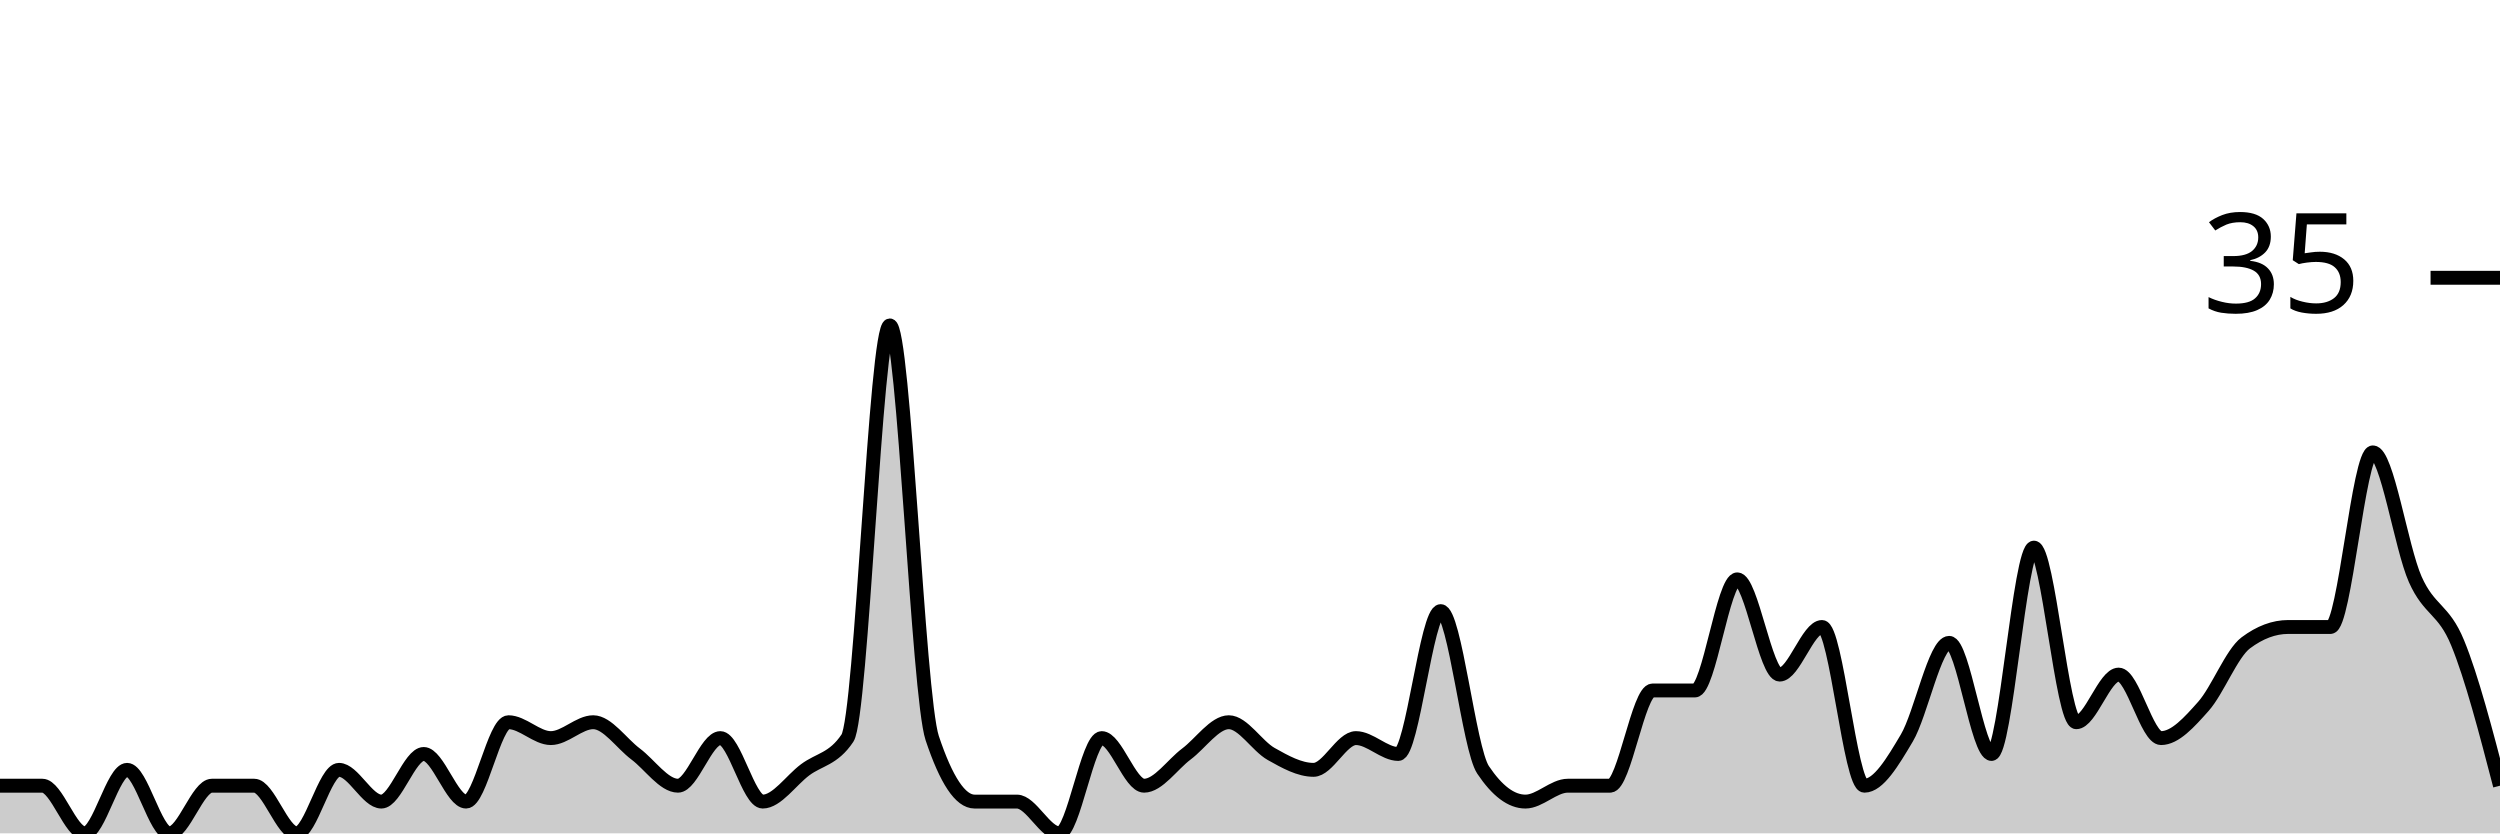
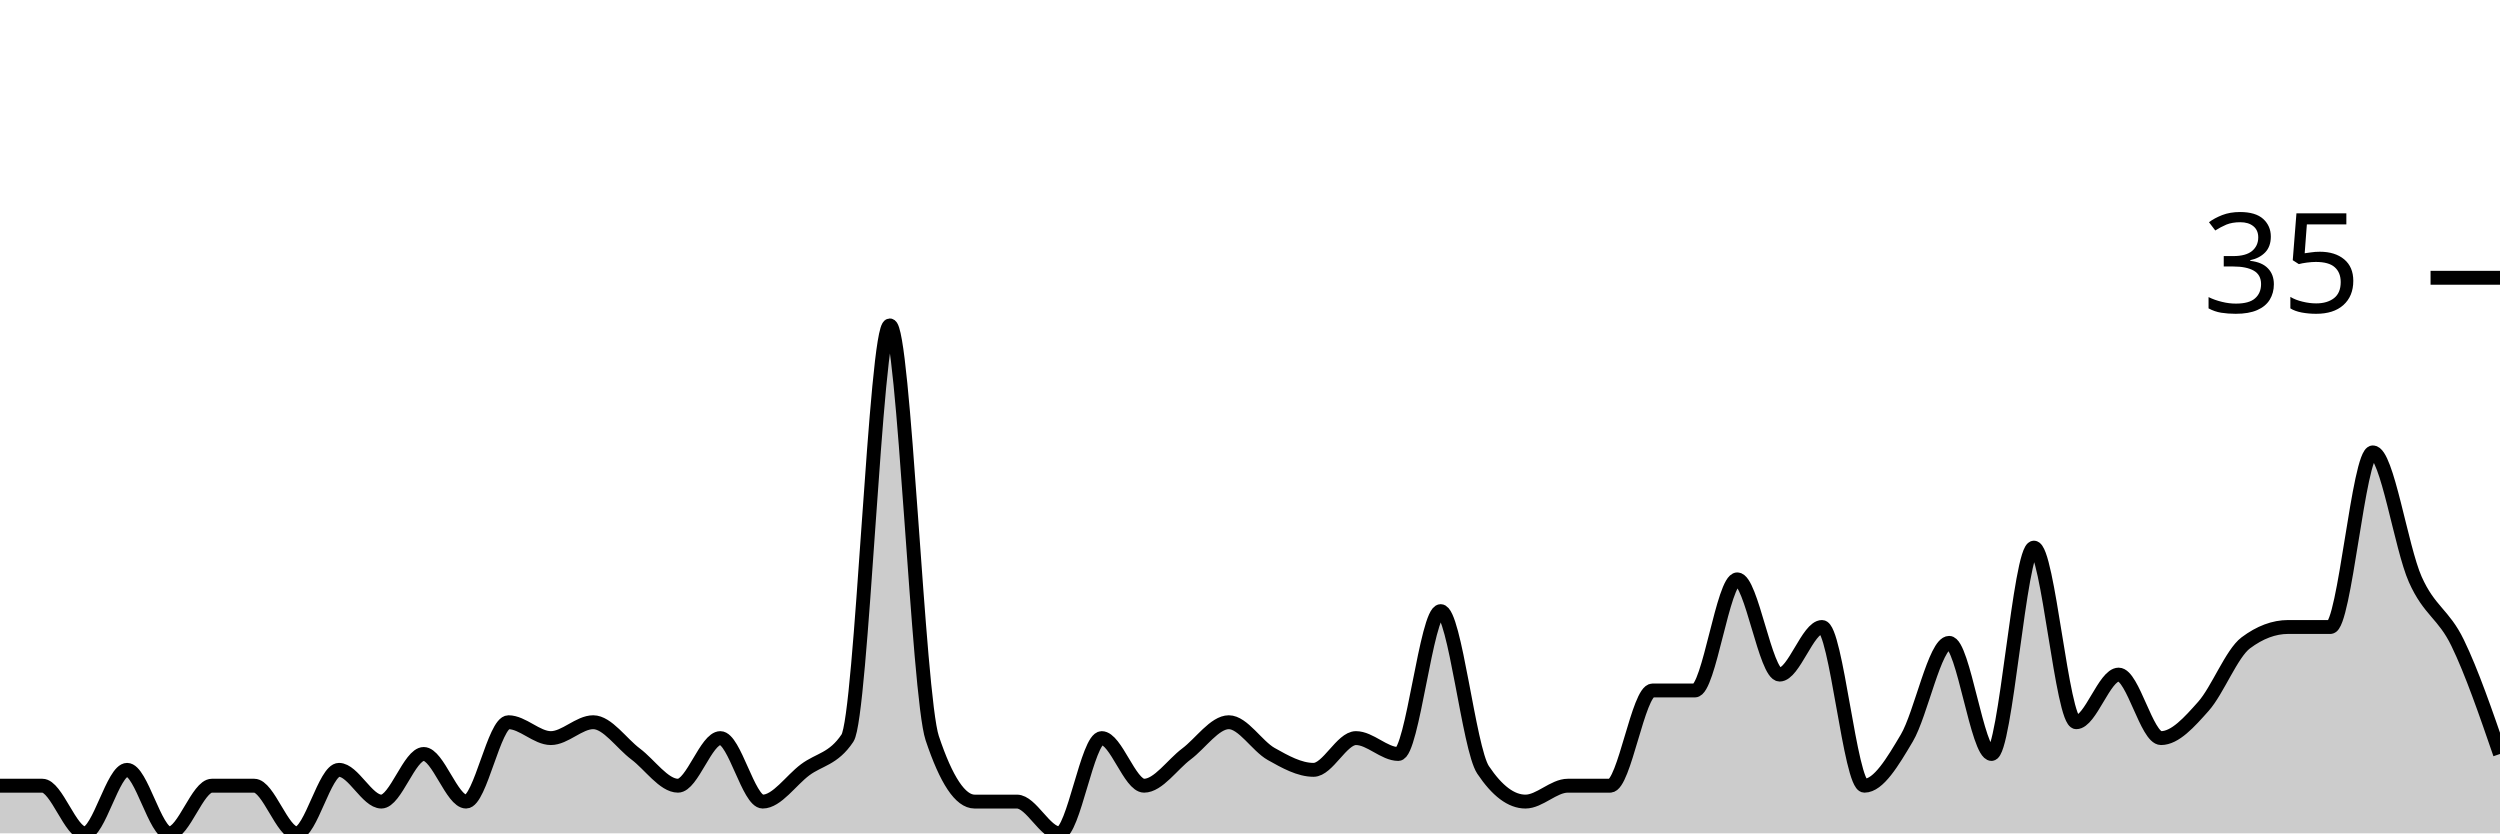
<svg xmlns="http://www.w3.org/2000/svg" viewBox="0 0 180 60">
  <g transform="translate(0,20)">
-     <path class="area" fill="rgba(0, 0, 0, 0.2)" d="M0,36.571C1.017,36.571,2.034,36.571,3.051,36.571C4.068,36.571,5.085,40,6.102,40C7.119,40,8.136,35.429,9.153,35.429C10.169,35.429,11.186,40,12.203,40C13.22,40,14.237,36.571,15.254,36.571C16.271,36.571,17.288,36.571,18.305,36.571C19.322,36.571,20.339,40,21.356,40C22.373,40,23.39,35.429,24.407,35.429C25.424,35.429,26.441,37.714,27.458,37.714C28.475,37.714,29.492,34.286,30.508,34.286C31.525,34.286,32.542,37.714,33.559,37.714C34.576,37.714,35.593,32,36.61,32C37.627,32,38.644,33.143,39.661,33.143C40.678,33.143,41.695,32,42.712,32C43.729,32,44.746,33.524,45.763,34.286C46.78,35.048,47.797,36.571,48.814,36.571C49.831,36.571,50.847,33.143,51.864,33.143C52.881,33.143,53.898,37.714,54.915,37.714C55.932,37.714,56.949,36.19,57.966,35.429C58.983,34.667,60,34.667,61.017,33.143C62.034,31.619,63.051,3.429,64.068,3.429C65.085,3.429,66.102,30.095,67.119,33.143C68.136,36.19,69.153,37.714,70.169,37.714C71.186,37.714,72.203,37.714,73.22,37.714C74.237,37.714,75.254,40,76.271,40C77.288,40,78.305,33.143,79.322,33.143C80.339,33.143,81.356,36.571,82.373,36.571C83.39,36.571,84.407,35.048,85.424,34.286C86.441,33.524,87.458,32,88.475,32C89.492,32,90.508,33.714,91.525,34.286C92.542,34.857,93.559,35.429,94.576,35.429C95.593,35.429,96.61,33.143,97.627,33.143C98.644,33.143,99.661,34.286,100.678,34.286C101.695,34.286,102.712,24,103.729,24C104.746,24,105.763,33.905,106.78,35.429C107.797,36.952,108.814,37.714,109.831,37.714C110.847,37.714,111.864,36.571,112.881,36.571C113.898,36.571,114.915,36.571,115.932,36.571C116.949,36.571,117.966,29.714,118.983,29.714C120,29.714,121.017,29.714,122.034,29.714C123.051,29.714,124.068,21.714,125.085,21.714C126.102,21.714,127.119,28.571,128.136,28.571C129.153,28.571,130.169,25.143,131.186,25.143C132.203,25.143,133.22,36.571,134.237,36.571C135.254,36.571,136.271,34.857,137.288,33.143C138.305,31.429,139.322,26.286,140.339,26.286C141.356,26.286,142.373,34.286,143.39,34.286C144.407,34.286,145.424,19.429,146.441,19.429C147.458,19.429,148.475,32,149.492,32C150.508,32,151.525,28.571,152.542,28.571C153.559,28.571,154.576,33.143,155.593,33.143C156.61,33.143,157.627,32,158.644,30.857C159.661,29.714,160.678,27.048,161.695,26.286C162.712,25.524,163.729,25.143,164.746,25.143C165.763,25.143,166.78,25.143,167.797,25.143C168.814,25.143,169.831,12.571,170.847,12.571C171.864,12.571,172.881,19.429,173.898,21.714C174.915,24,175.932,23.81,176.949,26.286C177.966,28.762,178.983,32.667,180,36.571L180,40C178.983,40,177.966,40,176.949,40C175.932,40,174.915,40,173.898,40C172.881,40,171.864,40,170.847,40C169.831,40,168.814,40,167.797,40C166.78,40,165.763,40,164.746,40C163.729,40,162.712,40,161.695,40C160.678,40,159.661,40,158.644,40C157.627,40,156.61,40,155.593,40C154.576,40,153.559,40,152.542,40C151.525,40,150.508,40,149.492,40C148.475,40,147.458,40,146.441,40C145.424,40,144.407,40,143.39,40C142.373,40,141.356,40,140.339,40C139.322,40,138.305,40,137.288,40C136.271,40,135.254,40,134.237,40C133.22,40,132.203,40,131.186,40C130.169,40,129.153,40,128.136,40C127.119,40,126.102,40,125.085,40C124.068,40,123.051,40,122.034,40C121.017,40,120,40,118.983,40C117.966,40,116.949,40,115.932,40C114.915,40,113.898,40,112.881,40C111.864,40,110.847,40,109.831,40C108.814,40,107.797,40,106.78,40C105.763,40,104.746,40,103.729,40C102.712,40,101.695,40,100.678,40C99.661,40,98.644,40,97.627,40C96.61,40,95.593,40,94.576,40C93.559,40,92.542,40,91.525,40C90.508,40,89.492,40,88.475,40C87.458,40,86.441,40,85.424,40C84.407,40,83.39,40,82.373,40C81.356,40,80.339,40,79.322,40C78.305,40,77.288,40,76.271,40C75.254,40,74.237,40,73.22,40C72.203,40,71.186,40,70.169,40C69.153,40,68.136,40,67.119,40C66.102,40,65.085,40,64.068,40C63.051,40,62.034,40,61.017,40C60,40,58.983,40,57.966,40C56.949,40,55.932,40,54.915,40C53.898,40,52.881,40,51.864,40C50.847,40,49.831,40,48.814,40C47.797,40,46.78,40,45.763,40C44.746,40,43.729,40,42.712,40C41.695,40,40.678,40,39.661,40C38.644,40,37.627,40,36.61,40C35.593,40,34.576,40,33.559,40C32.542,40,31.525,40,30.508,40C29.492,40,28.475,40,27.458,40C26.441,40,25.424,40,24.407,40C23.39,40,22.373,40,21.356,40C20.339,40,19.322,40,18.305,40C17.288,40,16.271,40,15.254,40C14.237,40,13.22,40,12.203,40C11.186,40,10.169,40,9.153,40C8.136,40,7.119,40,6.102,40C5.085,40,4.068,40,3.051,40C2.034,40,1.017,40,0,40Z" />
-     <path class="line" stroke="black" fill="none" d="M0,36.571C1.017,36.571,2.034,36.571,3.051,36.571C4.068,36.571,5.085,40,6.102,40C7.119,40,8.136,35.429,9.153,35.429C10.169,35.429,11.186,40,12.203,40C13.22,40,14.237,36.571,15.254,36.571C16.271,36.571,17.288,36.571,18.305,36.571C19.322,36.571,20.339,40,21.356,40C22.373,40,23.39,35.429,24.407,35.429C25.424,35.429,26.441,37.714,27.458,37.714C28.475,37.714,29.492,34.286,30.508,34.286C31.525,34.286,32.542,37.714,33.559,37.714C34.576,37.714,35.593,32,36.61,32C37.627,32,38.644,33.143,39.661,33.143C40.678,33.143,41.695,32,42.712,32C43.729,32,44.746,33.524,45.763,34.286C46.78,35.048,47.797,36.571,48.814,36.571C49.831,36.571,50.847,33.143,51.864,33.143C52.881,33.143,53.898,37.714,54.915,37.714C55.932,37.714,56.949,36.19,57.966,35.429C58.983,34.667,60,34.667,61.017,33.143C62.034,31.619,63.051,3.429,64.068,3.429C65.085,3.429,66.102,30.095,67.119,33.143C68.136,36.19,69.153,37.714,70.169,37.714C71.186,37.714,72.203,37.714,73.22,37.714C74.237,37.714,75.254,40,76.271,40C77.288,40,78.305,33.143,79.322,33.143C80.339,33.143,81.356,36.571,82.373,36.571C83.39,36.571,84.407,35.048,85.424,34.286C86.441,33.524,87.458,32,88.475,32C89.492,32,90.508,33.714,91.525,34.286C92.542,34.857,93.559,35.429,94.576,35.429C95.593,35.429,96.61,33.143,97.627,33.143C98.644,33.143,99.661,34.286,100.678,34.286C101.695,34.286,102.712,24,103.729,24C104.746,24,105.763,33.905,106.78,35.429C107.797,36.952,108.814,37.714,109.831,37.714C110.847,37.714,111.864,36.571,112.881,36.571C113.898,36.571,114.915,36.571,115.932,36.571C116.949,36.571,117.966,29.714,118.983,29.714C120,29.714,121.017,29.714,122.034,29.714C123.051,29.714,124.068,21.714,125.085,21.714C126.102,21.714,127.119,28.571,128.136,28.571C129.153,28.571,130.169,25.143,131.186,25.143C132.203,25.143,133.22,36.571,134.237,36.571C135.254,36.571,136.271,34.857,137.288,33.143C138.305,31.429,139.322,26.286,140.339,26.286C141.356,26.286,142.373,34.286,143.39,34.286C144.407,34.286,145.424,19.429,146.441,19.429C147.458,19.429,148.475,32,149.492,32C150.508,32,151.525,28.571,152.542,28.571C153.559,28.571,154.576,33.143,155.593,33.143C156.61,33.143,157.627,32,158.644,30.857C159.661,29.714,160.678,27.048,161.695,26.286C162.712,25.524,163.729,25.143,164.746,25.143C165.763,25.143,166.78,25.143,167.797,25.143C168.814,25.143,169.831,12.571,170.847,12.571C171.864,12.571,172.881,19.429,173.898,21.714C174.915,24,175.932,23.81,176.949,26.286C177.966,28.762,178.983,32.667,180,36.571" />
+     <path class="area" fill="rgba(0, 0, 0, 0.2)" d="M0,36.571C1.017,36.571,2.034,36.571,3.051,36.571C4.068,36.571,5.085,40,6.102,40C7.119,40,8.136,35.429,9.153,35.429C10.169,35.429,11.186,40,12.203,40C13.22,40,14.237,36.571,15.254,36.571C16.271,36.571,17.288,36.571,18.305,36.571C19.322,36.571,20.339,40,21.356,40C22.373,40,23.39,35.429,24.407,35.429C25.424,35.429,26.441,37.714,27.458,37.714C28.475,37.714,29.492,34.286,30.508,34.286C31.525,34.286,32.542,37.714,33.559,37.714C34.576,37.714,35.593,32,36.61,32C37.627,32,38.644,33.143,39.661,33.143C40.678,33.143,41.695,32,42.712,32C43.729,32,44.746,33.524,45.763,34.286C46.78,35.048,47.797,36.571,48.814,36.571C49.831,36.571,50.847,33.143,51.864,33.143C52.881,33.143,53.898,37.714,54.915,37.714C55.932,37.714,56.949,36.19,57.966,35.429C58.983,34.667,60,34.667,61.017,33.143C62.034,31.619,63.051,3.429,64.068,3.429C65.085,3.429,66.102,30.095,67.119,33.143C68.136,36.19,69.153,37.714,70.169,37.714C71.186,37.714,72.203,37.714,73.22,37.714C74.237,37.714,75.254,40,76.271,40C77.288,40,78.305,33.143,79.322,33.143C80.339,33.143,81.356,36.571,82.373,36.571C83.39,36.571,84.407,35.048,85.424,34.286C86.441,33.524,87.458,32,88.475,32C89.492,32,90.508,33.714,91.525,34.286C92.542,34.857,93.559,35.429,94.576,35.429C95.593,35.429,96.61,33.143,97.627,33.143C98.644,33.143,99.661,34.286,100.678,34.286C101.695,34.286,102.712,24,103.729,24C104.746,24,105.763,33.905,106.78,35.429C107.797,36.952,108.814,37.714,109.831,37.714C110.847,37.714,111.864,36.571,112.881,36.571C113.898,36.571,114.915,36.571,115.932,36.571C116.949,36.571,117.966,29.714,118.983,29.714C120,29.714,121.017,29.714,122.034,29.714C123.051,29.714,124.068,21.714,125.085,21.714C126.102,21.714,127.119,28.571,128.136,28.571C129.153,28.571,130.169,25.143,131.186,25.143C132.203,25.143,133.22,36.571,134.237,36.571C135.254,36.571,136.271,34.857,137.288,33.143C138.305,31.429,139.322,26.286,140.339,26.286C141.356,26.286,142.373,34.286,143.39,34.286C144.407,34.286,145.424,19.429,146.441,19.429C147.458,19.429,148.475,32,149.492,32C150.508,32,151.525,28.571,152.542,28.571C153.559,28.571,154.576,33.143,155.593,33.143C156.61,33.143,157.627,32,158.644,30.857C159.661,29.714,160.678,27.048,161.695,26.286C162.712,25.524,163.729,25.143,164.746,25.143C165.763,25.143,166.78,25.143,167.797,25.143C168.814,25.143,169.831,12.571,170.847,12.571C171.864,12.571,172.881,19.429,173.898,21.714C174.915,24,175.932,24.19,176.949,26.286C177.966,28.381,178.983,31.333,180,34.286L180,40C178.983,40,177.966,40,176.949,40C175.932,40,174.915,40,173.898,40C172.881,40,171.864,40,170.847,40C169.831,40,168.814,40,167.797,40C166.78,40,165.763,40,164.746,40C163.729,40,162.712,40,161.695,40C160.678,40,159.661,40,158.644,40C157.627,40,156.61,40,155.593,40C154.576,40,153.559,40,152.542,40C151.525,40,150.508,40,149.492,40C148.475,40,147.458,40,146.441,40C145.424,40,144.407,40,143.39,40C142.373,40,141.356,40,140.339,40C139.322,40,138.305,40,137.288,40C136.271,40,135.254,40,134.237,40C133.22,40,132.203,40,131.186,40C130.169,40,129.153,40,128.136,40C127.119,40,126.102,40,125.085,40C124.068,40,123.051,40,122.034,40C121.017,40,120,40,118.983,40C117.966,40,116.949,40,115.932,40C114.915,40,113.898,40,112.881,40C111.864,40,110.847,40,109.831,40C108.814,40,107.797,40,106.78,40C105.763,40,104.746,40,103.729,40C102.712,40,101.695,40,100.678,40C99.661,40,98.644,40,97.627,40C96.61,40,95.593,40,94.576,40C93.559,40,92.542,40,91.525,40C90.508,40,89.492,40,88.475,40C87.458,40,86.441,40,85.424,40C84.407,40,83.39,40,82.373,40C81.356,40,80.339,40,79.322,40C78.305,40,77.288,40,76.271,40C75.254,40,74.237,40,73.22,40C72.203,40,71.186,40,70.169,40C69.153,40,68.136,40,67.119,40C66.102,40,65.085,40,64.068,40C63.051,40,62.034,40,61.017,40C60,40,58.983,40,57.966,40C56.949,40,55.932,40,54.915,40C53.898,40,52.881,40,51.864,40C50.847,40,49.831,40,48.814,40C47.797,40,46.78,40,45.763,40C44.746,40,43.729,40,42.712,40C41.695,40,40.678,40,39.661,40C38.644,40,37.627,40,36.61,40C35.593,40,34.576,40,33.559,40C32.542,40,31.525,40,30.508,40C29.492,40,28.475,40,27.458,40C26.441,40,25.424,40,24.407,40C23.39,40,22.373,40,21.356,40C20.339,40,19.322,40,18.305,40C17.288,40,16.271,40,15.254,40C14.237,40,13.22,40,12.203,40C11.186,40,10.169,40,9.153,40C8.136,40,7.119,40,6.102,40C5.085,40,4.068,40,3.051,40C2.034,40,1.017,40,0,40Z" />
+     <path class="line" stroke="black" fill="none" d="M0,36.571C1.017,36.571,2.034,36.571,3.051,36.571C4.068,36.571,5.085,40,6.102,40C7.119,40,8.136,35.429,9.153,35.429C10.169,35.429,11.186,40,12.203,40C13.22,40,14.237,36.571,15.254,36.571C16.271,36.571,17.288,36.571,18.305,36.571C19.322,36.571,20.339,40,21.356,40C22.373,40,23.39,35.429,24.407,35.429C25.424,35.429,26.441,37.714,27.458,37.714C28.475,37.714,29.492,34.286,30.508,34.286C31.525,34.286,32.542,37.714,33.559,37.714C34.576,37.714,35.593,32,36.61,32C37.627,32,38.644,33.143,39.661,33.143C40.678,33.143,41.695,32,42.712,32C43.729,32,44.746,33.524,45.763,34.286C46.78,35.048,47.797,36.571,48.814,36.571C49.831,36.571,50.847,33.143,51.864,33.143C52.881,33.143,53.898,37.714,54.915,37.714C55.932,37.714,56.949,36.19,57.966,35.429C58.983,34.667,60,34.667,61.017,33.143C62.034,31.619,63.051,3.429,64.068,3.429C65.085,3.429,66.102,30.095,67.119,33.143C68.136,36.19,69.153,37.714,70.169,37.714C71.186,37.714,72.203,37.714,73.22,37.714C74.237,37.714,75.254,40,76.271,40C77.288,40,78.305,33.143,79.322,33.143C80.339,33.143,81.356,36.571,82.373,36.571C83.39,36.571,84.407,35.048,85.424,34.286C86.441,33.524,87.458,32,88.475,32C89.492,32,90.508,33.714,91.525,34.286C92.542,34.857,93.559,35.429,94.576,35.429C95.593,35.429,96.61,33.143,97.627,33.143C98.644,33.143,99.661,34.286,100.678,34.286C101.695,34.286,102.712,24,103.729,24C104.746,24,105.763,33.905,106.78,35.429C107.797,36.952,108.814,37.714,109.831,37.714C110.847,37.714,111.864,36.571,112.881,36.571C113.898,36.571,114.915,36.571,115.932,36.571C116.949,36.571,117.966,29.714,118.983,29.714C120,29.714,121.017,29.714,122.034,29.714C123.051,29.714,124.068,21.714,125.085,21.714C126.102,21.714,127.119,28.571,128.136,28.571C129.153,28.571,130.169,25.143,131.186,25.143C132.203,25.143,133.22,36.571,134.237,36.571C135.254,36.571,136.271,34.857,137.288,33.143C138.305,31.429,139.322,26.286,140.339,26.286C141.356,26.286,142.373,34.286,143.39,34.286C144.407,34.286,145.424,19.429,146.441,19.429C147.458,19.429,148.475,32,149.492,32C150.508,32,151.525,28.571,152.542,28.571C153.559,28.571,154.576,33.143,155.593,33.143C156.61,33.143,157.627,32,158.644,30.857C159.661,29.714,160.678,27.048,161.695,26.286C162.712,25.524,163.729,25.143,164.746,25.143C165.763,25.143,166.78,25.143,167.797,25.143C168.814,25.143,169.831,12.571,170.847,12.571C171.864,12.571,172.881,19.429,173.898,21.714C174.915,24,175.932,24.19,176.949,26.286C177.966,28.381,178.983,31.333,180,34.286" />
    <path class="axis-ceiling" stroke-width="1" stroke="black" fill="none" d="M175,0L180,0" />
    <text class="axis-ceiling-label" font-family="sans-serif" text-anchor="end" font-size="10px" x="170" y="2.5">35</text>
  </g>
</svg>
